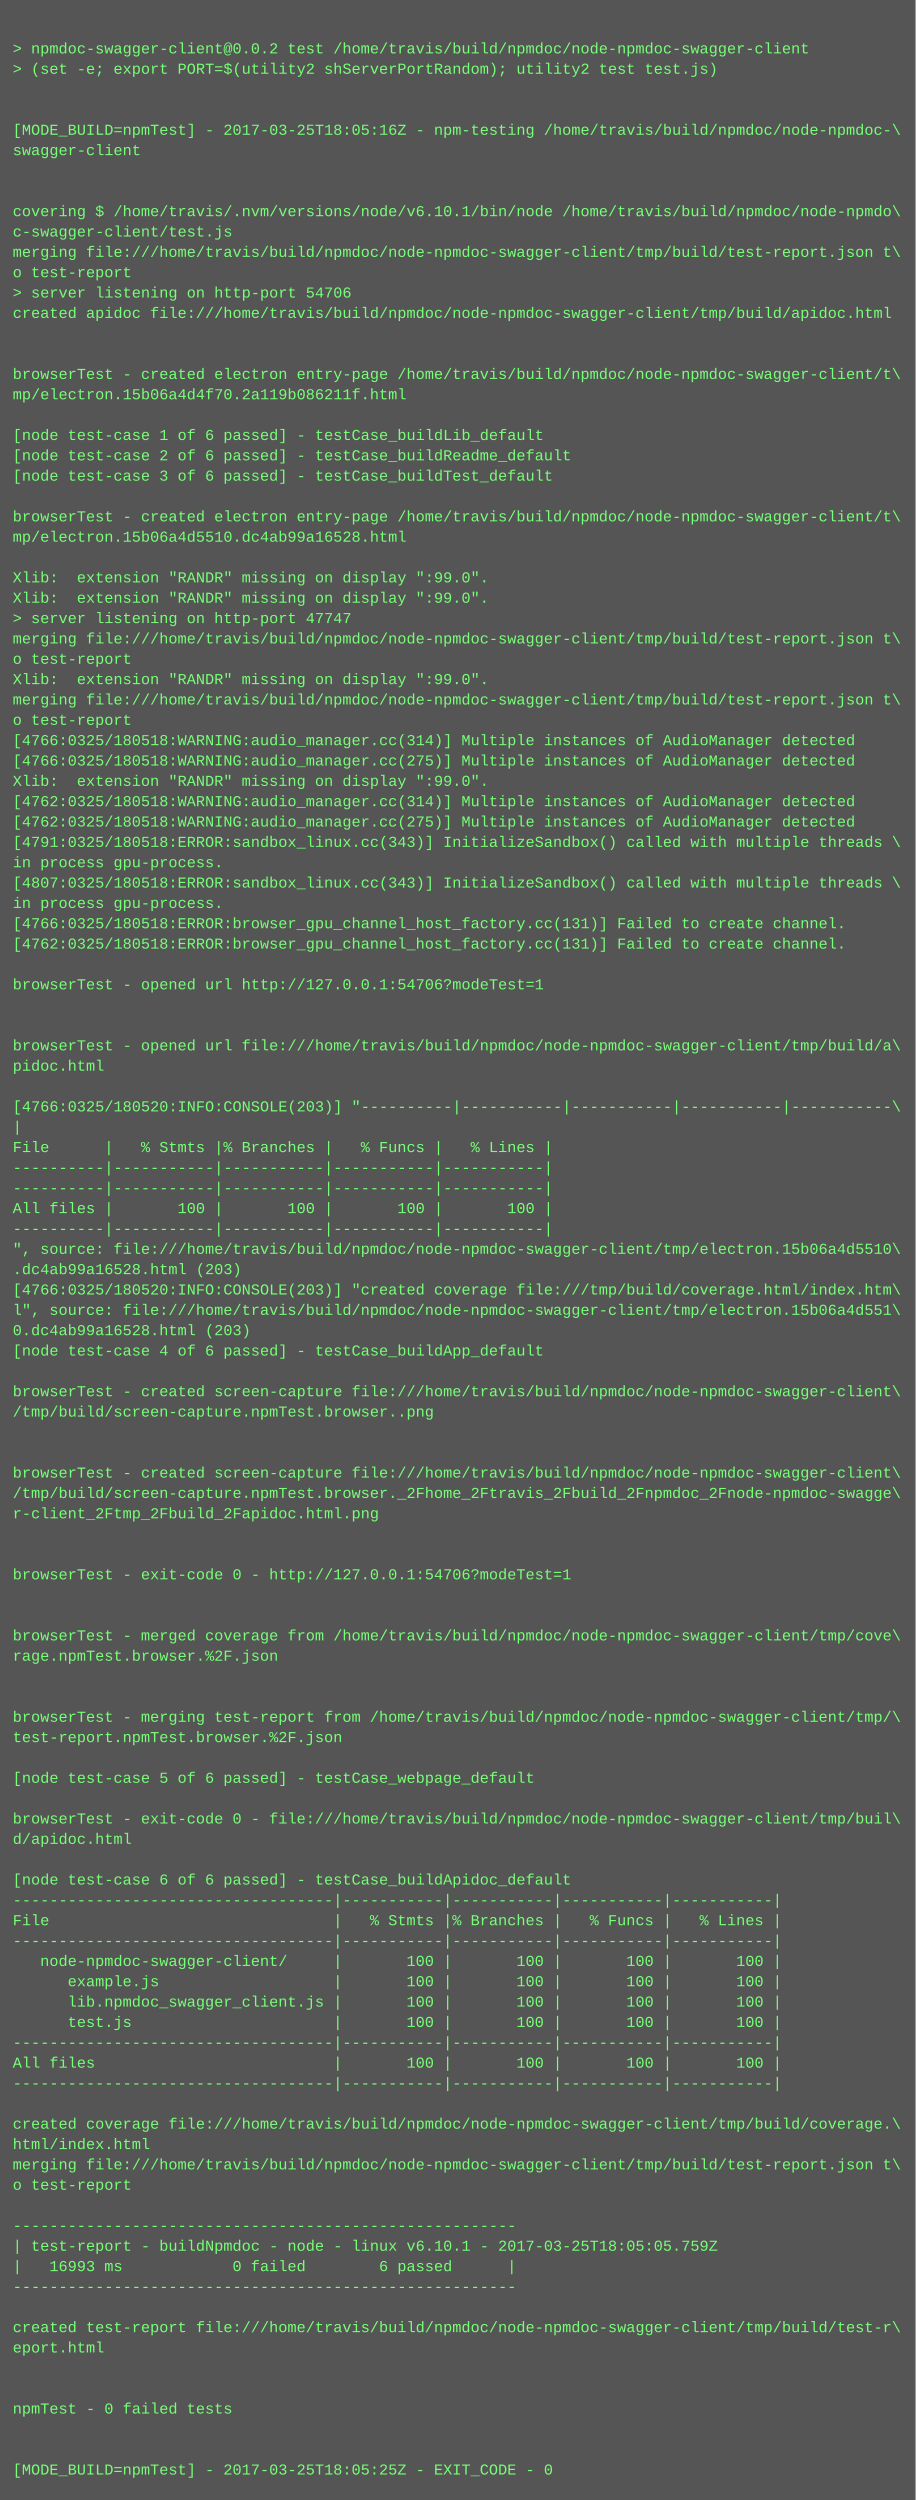
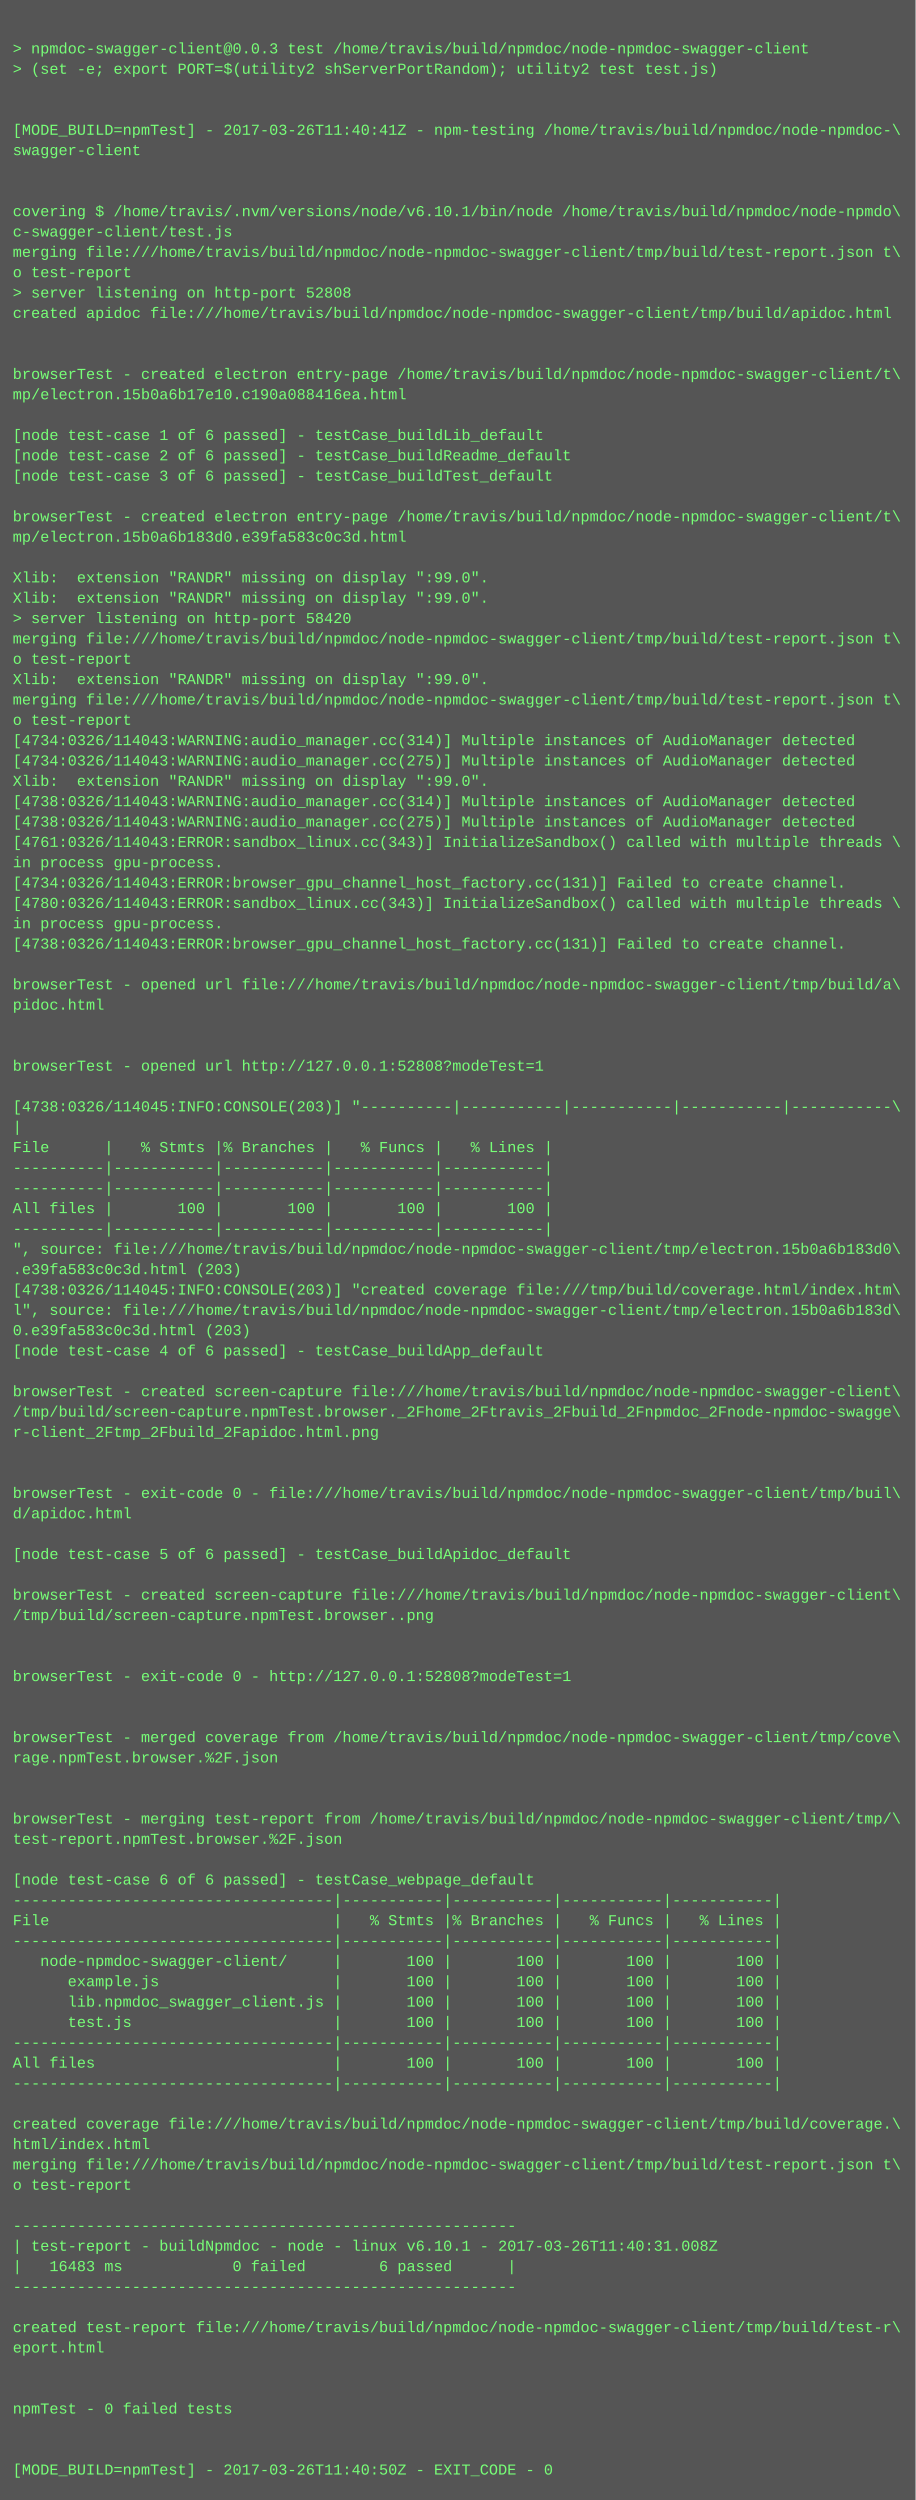
<svg xmlns="http://www.w3.org/2000/svg" height="1966" width="720">
  <rect height="1966" fill="#555" width="720" />
  <text fill="#7f7" font-family="Courier New" font-size="12" xml:space="preserve">
    <tspan x="10" y="26" />
-     <tspan x="10" y="42">&gt; npmdoc-swagger-client@0.0.2 test /home/travis/build/npmdoc/node-npmdoc-swagger-client</tspan>
+     <tspan x="10" y="42">&gt; npmdoc-swagger-client@0.0.3 test /home/travis/build/npmdoc/node-npmdoc-swagger-client</tspan>
    <tspan x="10" y="58">&gt; (set -e; export PORT=$(utility2 shServerPortRandom); utility2 test test.js)</tspan>
    <tspan x="10" y="74" />
    <tspan x="10" y="90" />
-     <tspan x="10" y="106">[MODE_BUILD=npmTest] - 2017-03-25T18:05:16Z - npm-testing /home/travis/build/npmdoc/node-npmdoc-\</tspan>
+     <tspan x="10" y="106">[MODE_BUILD=npmTest] - 2017-03-26T11:40:41Z - npm-testing /home/travis/build/npmdoc/node-npmdoc-\</tspan>
    <tspan x="10" y="122">swagger-client</tspan>
    <tspan x="10" y="138" />
    <tspan x="10" y="154" />
    <tspan x="10" y="170">covering $ /home/travis/.nvm/versions/node/v6.10.1/bin/node /home/travis/build/npmdoc/node-npmdo\</tspan>
    <tspan x="10" y="186">c-swagger-client/test.js</tspan>
    <tspan x="10" y="202">merging file:///home/travis/build/npmdoc/node-npmdoc-swagger-client/tmp/build/test-report.json t\</tspan>
    <tspan x="10" y="218">o test-report</tspan>
-     <tspan x="10" y="234">&gt; server listening on http-port 54706</tspan>
+     <tspan x="10" y="234">&gt; server listening on http-port 52808</tspan>
    <tspan x="10" y="250">created apidoc file:///home/travis/build/npmdoc/node-npmdoc-swagger-client/tmp/build/apidoc.html</tspan>
    <tspan x="10" y="266" />
    <tspan x="10" y="282" />
    <tspan x="10" y="298">browserTest - created electron entry-page /home/travis/build/npmdoc/node-npmdoc-swagger-client/t\</tspan>
-     <tspan x="10" y="314">mp/electron.15b06a4d4f70.2a119b086211f.html</tspan>
+     <tspan x="10" y="314">mp/electron.15b0a6b17e10.c190a088416ea.html</tspan>
    <tspan x="10" y="330" />
    <tspan x="10" y="346">[node test-case 1 of 6 passed] - testCase_buildLib_default</tspan>
    <tspan x="10" y="362">[node test-case 2 of 6 passed] - testCase_buildReadme_default</tspan>
    <tspan x="10" y="378">[node test-case 3 of 6 passed] - testCase_buildTest_default</tspan>
    <tspan x="10" y="394" />
    <tspan x="10" y="410">browserTest - created electron entry-page /home/travis/build/npmdoc/node-npmdoc-swagger-client/t\</tspan>
-     <tspan x="10" y="426">mp/electron.15b06a4d5510.dc4ab99a16528.html</tspan>
+     <tspan x="10" y="426">mp/electron.15b0a6b183d0.e39fa583c0c3d.html</tspan>
    <tspan x="10" y="442" />
    <tspan x="10" y="458">Xlib:  extension "RANDR" missing on display ":99.0".</tspan>
    <tspan x="10" y="474">Xlib:  extension "RANDR" missing on display ":99.0".</tspan>
-     <tspan x="10" y="490">&gt; server listening on http-port 47747</tspan>
+     <tspan x="10" y="490">&gt; server listening on http-port 58420</tspan>
    <tspan x="10" y="506">merging file:///home/travis/build/npmdoc/node-npmdoc-swagger-client/tmp/build/test-report.json t\</tspan>
    <tspan x="10" y="522">o test-report</tspan>
    <tspan x="10" y="538">Xlib:  extension "RANDR" missing on display ":99.0".</tspan>
    <tspan x="10" y="554">merging file:///home/travis/build/npmdoc/node-npmdoc-swagger-client/tmp/build/test-report.json t\</tspan>
    <tspan x="10" y="570">o test-report</tspan>
-     <tspan x="10" y="586">[4766:0325/180518:WARNING:audio_manager.cc(314)] Multiple instances of AudioManager detected</tspan>
-     <tspan x="10" y="602">[4766:0325/180518:WARNING:audio_manager.cc(275)] Multiple instances of AudioManager detected</tspan>
+     <tspan x="10" y="586">[4734:0326/114043:WARNING:audio_manager.cc(314)] Multiple instances of AudioManager detected</tspan>
+     <tspan x="10" y="602">[4734:0326/114043:WARNING:audio_manager.cc(275)] Multiple instances of AudioManager detected</tspan>
    <tspan x="10" y="618">Xlib:  extension "RANDR" missing on display ":99.0".</tspan>
-     <tspan x="10" y="634">[4762:0325/180518:WARNING:audio_manager.cc(314)] Multiple instances of AudioManager detected</tspan>
-     <tspan x="10" y="650">[4762:0325/180518:WARNING:audio_manager.cc(275)] Multiple instances of AudioManager detected</tspan>
-     <tspan x="10" y="666">[4791:0325/180518:ERROR:sandbox_linux.cc(343)] InitializeSandbox() called with multiple threads \</tspan>
+     <tspan x="10" y="634">[4738:0326/114043:WARNING:audio_manager.cc(314)] Multiple instances of AudioManager detected</tspan>
+     <tspan x="10" y="650">[4738:0326/114043:WARNING:audio_manager.cc(275)] Multiple instances of AudioManager detected</tspan>
+     <tspan x="10" y="666">[4761:0326/114043:ERROR:sandbox_linux.cc(343)] InitializeSandbox() called with multiple threads \</tspan>
    <tspan x="10" y="682">in process gpu-process. </tspan>
-     <tspan x="10" y="698">[4807:0325/180518:ERROR:sandbox_linux.cc(343)] InitializeSandbox() called with multiple threads \</tspan>
-     <tspan x="10" y="714">in process gpu-process. </tspan>
-     <tspan x="10" y="730">[4766:0325/180518:ERROR:browser_gpu_channel_host_factory.cc(131)] Failed to create channel.</tspan>
-     <tspan x="10" y="746">[4762:0325/180518:ERROR:browser_gpu_channel_host_factory.cc(131)] Failed to create channel.</tspan>
+     <tspan x="10" y="698">[4734:0326/114043:ERROR:browser_gpu_channel_host_factory.cc(131)] Failed to create channel.</tspan>
+     <tspan x="10" y="714">[4780:0326/114043:ERROR:sandbox_linux.cc(343)] InitializeSandbox() called with multiple threads \</tspan>
+     <tspan x="10" y="730">in process gpu-process. </tspan>
+     <tspan x="10" y="746">[4738:0326/114043:ERROR:browser_gpu_channel_host_factory.cc(131)] Failed to create channel.</tspan>
    <tspan x="10" y="762" />
-     <tspan x="10" y="778">browserTest - opened url http://127.0.0.1:54706?modeTest=1</tspan>
-     <tspan x="10" y="794" />
+     <tspan x="10" y="778">browserTest - opened url file:///home/travis/build/npmdoc/node-npmdoc-swagger-client/tmp/build/a\</tspan>
+     <tspan x="10" y="794">pidoc.html</tspan>
    <tspan x="10" y="810" />
-     <tspan x="10" y="826">browserTest - opened url file:///home/travis/build/npmdoc/node-npmdoc-swagger-client/tmp/build/a\</tspan>
-     <tspan x="10" y="842">pidoc.html</tspan>
+     <tspan x="10" y="826" />
+     <tspan x="10" y="842">browserTest - opened url http://127.0.0.1:52808?modeTest=1</tspan>
    <tspan x="10" y="858" />
-     <tspan x="10" y="874">[4766:0325/180520:INFO:CONSOLE(203)] "----------|-----------|-----------|-----------|-----------\</tspan>
+     <tspan x="10" y="874">[4738:0326/114045:INFO:CONSOLE(203)] "----------|-----------|-----------|-----------|-----------\</tspan>
    <tspan x="10" y="890">|</tspan>
    <tspan x="10" y="906">File      |   % Stmts |% Branches |   % Funcs |   % Lines |</tspan>
    <tspan x="10" y="922">----------|-----------|-----------|-----------|-----------|</tspan>
    <tspan x="10" y="938">----------|-----------|-----------|-----------|-----------|</tspan>
    <tspan x="10" y="954">All files |       100 |       100 |       100 |       100 |</tspan>
    <tspan x="10" y="970">----------|-----------|-----------|-----------|-----------|</tspan>
-     <tspan x="10" y="986">", source: file:///home/travis/build/npmdoc/node-npmdoc-swagger-client/tmp/electron.15b06a4d5510\</tspan>
-     <tspan x="10" y="1002">.dc4ab99a16528.html (203)</tspan>
-     <tspan x="10" y="1018">[4766:0325/180520:INFO:CONSOLE(203)] "created coverage file:///tmp/build/coverage.html/index.htm\</tspan>
-     <tspan x="10" y="1034">l", source: file:///home/travis/build/npmdoc/node-npmdoc-swagger-client/tmp/electron.15b06a4d551\</tspan>
-     <tspan x="10" y="1050">0.dc4ab99a16528.html (203)</tspan>
+     <tspan x="10" y="986">", source: file:///home/travis/build/npmdoc/node-npmdoc-swagger-client/tmp/electron.15b0a6b183d0\</tspan>
+     <tspan x="10" y="1002">.e39fa583c0c3d.html (203)</tspan>
+     <tspan x="10" y="1018">[4738:0326/114045:INFO:CONSOLE(203)] "created coverage file:///tmp/build/coverage.html/index.htm\</tspan>
+     <tspan x="10" y="1034">l", source: file:///home/travis/build/npmdoc/node-npmdoc-swagger-client/tmp/electron.15b0a6b183d\</tspan>
+     <tspan x="10" y="1050">0.e39fa583c0c3d.html (203)</tspan>
    <tspan x="10" y="1066">[node test-case 4 of 6 passed] - testCase_buildApp_default</tspan>
    <tspan x="10" y="1082" />
    <tspan x="10" y="1098">browserTest - created screen-capture file:///home/travis/build/npmdoc/node-npmdoc-swagger-client\</tspan>
-     <tspan x="10" y="1114">/tmp/build/screen-capture.npmTest.browser..png</tspan>
-     <tspan x="10" y="1130" />
+     <tspan x="10" y="1114">/tmp/build/screen-capture.npmTest.browser._2Fhome_2Ftravis_2Fbuild_2Fnpmdoc_2Fnode-npmdoc-swagge\</tspan>
+     <tspan x="10" y="1130">r-client_2Ftmp_2Fbuild_2Fapidoc.html.png</tspan>
    <tspan x="10" y="1146" />
-     <tspan x="10" y="1162">browserTest - created screen-capture file:///home/travis/build/npmdoc/node-npmdoc-swagger-client\</tspan>
-     <tspan x="10" y="1178">/tmp/build/screen-capture.npmTest.browser._2Fhome_2Ftravis_2Fbuild_2Fnpmdoc_2Fnode-npmdoc-swagge\</tspan>
-     <tspan x="10" y="1194">r-client_2Ftmp_2Fbuild_2Fapidoc.html.png</tspan>
+     <tspan x="10" y="1162" />
+     <tspan x="10" y="1178">browserTest - exit-code 0 - file:///home/travis/build/npmdoc/node-npmdoc-swagger-client/tmp/buil\</tspan>
+     <tspan x="10" y="1194">d/apidoc.html</tspan>
    <tspan x="10" y="1210" />
-     <tspan x="10" y="1226" />
-     <tspan x="10" y="1242">browserTest - exit-code 0 - http://127.0.0.1:54706?modeTest=1</tspan>
-     <tspan x="10" y="1258" />
-     <tspan x="10" y="1274" />
-     <tspan x="10" y="1290">browserTest - merged coverage from /home/travis/build/npmdoc/node-npmdoc-swagger-client/tmp/cove\</tspan>
-     <tspan x="10" y="1306">rage.npmTest.browser.%2F.json</tspan>
-     <tspan x="10" y="1322" />
+     <tspan x="10" y="1226">[node test-case 5 of 6 passed] - testCase_buildApidoc_default</tspan>
+     <tspan x="10" y="1242" />
+     <tspan x="10" y="1258">browserTest - created screen-capture file:///home/travis/build/npmdoc/node-npmdoc-swagger-client\</tspan>
+     <tspan x="10" y="1274">/tmp/build/screen-capture.npmTest.browser..png</tspan>
+     <tspan x="10" y="1290" />
+     <tspan x="10" y="1306" />
+     <tspan x="10" y="1322">browserTest - exit-code 0 - http://127.0.0.1:52808?modeTest=1</tspan>
    <tspan x="10" y="1338" />
-     <tspan x="10" y="1354">browserTest - merging test-report from /home/travis/build/npmdoc/node-npmdoc-swagger-client/tmp/\</tspan>
-     <tspan x="10" y="1370">test-report.npmTest.browser.%2F.json</tspan>
-     <tspan x="10" y="1386" />
-     <tspan x="10" y="1402">[node test-case 5 of 6 passed] - testCase_webpage_default</tspan>
+     <tspan x="10" y="1354" />
+     <tspan x="10" y="1370">browserTest - merged coverage from /home/travis/build/npmdoc/node-npmdoc-swagger-client/tmp/cove\</tspan>
+     <tspan x="10" y="1386">rage.npmTest.browser.%2F.json</tspan>
+     <tspan x="10" y="1402" />
    <tspan x="10" y="1418" />
-     <tspan x="10" y="1434">browserTest - exit-code 0 - file:///home/travis/build/npmdoc/node-npmdoc-swagger-client/tmp/buil\</tspan>
-     <tspan x="10" y="1450">d/apidoc.html</tspan>
+     <tspan x="10" y="1434">browserTest - merging test-report from /home/travis/build/npmdoc/node-npmdoc-swagger-client/tmp/\</tspan>
+     <tspan x="10" y="1450">test-report.npmTest.browser.%2F.json</tspan>
    <tspan x="10" y="1466" />
-     <tspan x="10" y="1482">[node test-case 6 of 6 passed] - testCase_buildApidoc_default</tspan>
+     <tspan x="10" y="1482">[node test-case 6 of 6 passed] - testCase_webpage_default</tspan>
    <tspan x="10" y="1498">-----------------------------------|-----------|-----------|-----------|-----------|</tspan>
    <tspan x="10" y="1514">File                               |   % Stmts |% Branches |   % Funcs |   % Lines |</tspan>
    <tspan x="10" y="1530">-----------------------------------|-----------|-----------|-----------|-----------|</tspan>
    <tspan x="10" y="1546">   node-npmdoc-swagger-client/     |       100 |       100 |       100 |       100 |</tspan>
    <tspan x="10" y="1562">      example.js                   |       100 |       100 |       100 |       100 |</tspan>
    <tspan x="10" y="1578">      lib.npmdoc_swagger_client.js |       100 |       100 |       100 |       100 |</tspan>
    <tspan x="10" y="1594">      test.js                      |       100 |       100 |       100 |       100 |</tspan>
    <tspan x="10" y="1610">-----------------------------------|-----------|-----------|-----------|-----------|</tspan>
    <tspan x="10" y="1626">All files                          |       100 |       100 |       100 |       100 |</tspan>
    <tspan x="10" y="1642">-----------------------------------|-----------|-----------|-----------|-----------|</tspan>
    <tspan x="10" y="1658" />
    <tspan x="10" y="1674">created coverage file:///home/travis/build/npmdoc/node-npmdoc-swagger-client/tmp/build/coverage.\</tspan>
    <tspan x="10" y="1690">html/index.html</tspan>
    <tspan x="10" y="1706">merging file:///home/travis/build/npmdoc/node-npmdoc-swagger-client/tmp/build/test-report.json t\</tspan>
    <tspan x="10" y="1722">o test-report</tspan>
    <tspan x="10" y="1738" />
    <tspan x="10" y="1754">-------------------------------------------------------</tspan>
-     <tspan x="10" y="1770">| test-report - buildNpmdoc - node - linux v6.10.1 - 2017-03-25T18:05:05.759Z</tspan>
-     <tspan x="10" y="1786">|   16993 ms            0 failed        6 passed      |</tspan>
+     <tspan x="10" y="1770">| test-report - buildNpmdoc - node - linux v6.10.1 - 2017-03-26T11:40:31.008Z</tspan>
+     <tspan x="10" y="1786">|   16483 ms            0 failed        6 passed      |</tspan>
    <tspan x="10" y="1802">-------------------------------------------------------</tspan>
    <tspan x="10" y="1818" />
    <tspan x="10" y="1834">created test-report file:///home/travis/build/npmdoc/node-npmdoc-swagger-client/tmp/build/test-r\</tspan>
    <tspan x="10" y="1850">eport.html</tspan>
    <tspan x="10" y="1866" />
    <tspan x="10" y="1882" />
    <tspan x="10" y="1898">npmTest - 0 failed tests</tspan>
    <tspan x="10" y="1914" />
    <tspan x="10" y="1930" />
-     <tspan x="10" y="1946">[MODE_BUILD=npmTest] - 2017-03-25T18:05:25Z - EXIT_CODE - 0</tspan>
+     <tspan x="10" y="1946">[MODE_BUILD=npmTest] - 2017-03-26T11:40:50Z - EXIT_CODE - 0</tspan>
  </text>
</svg>
